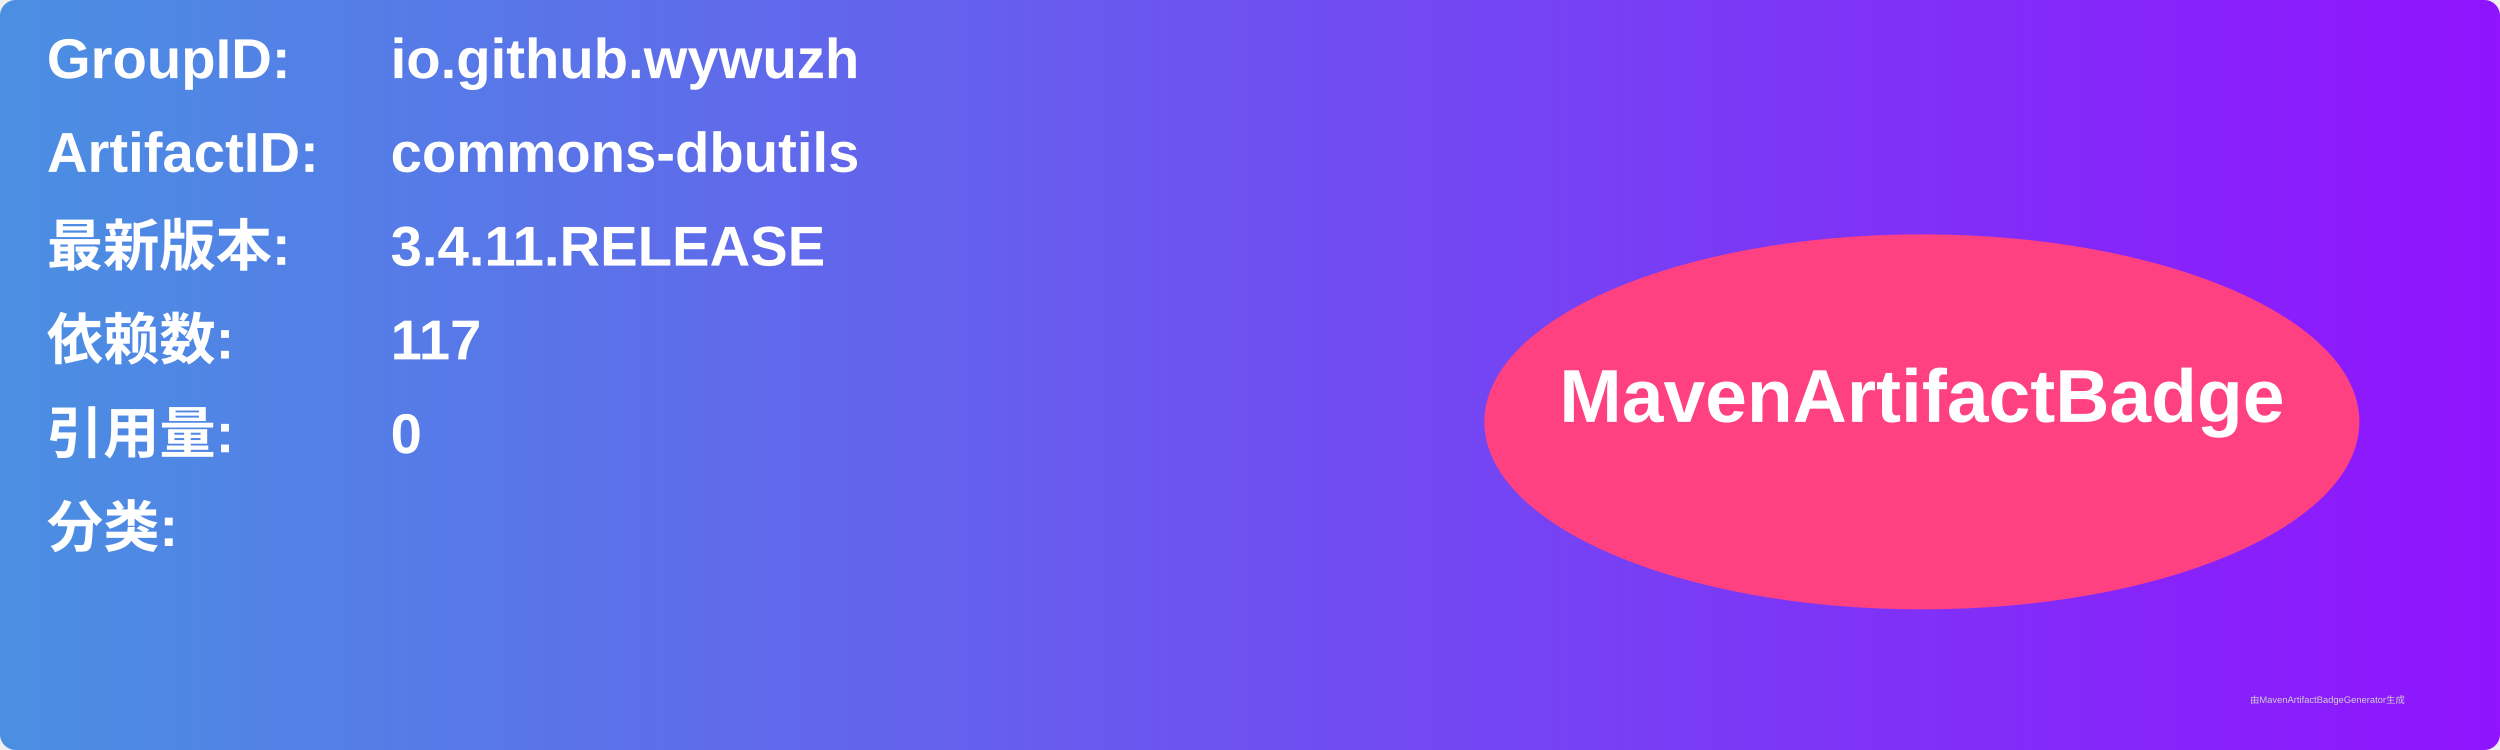
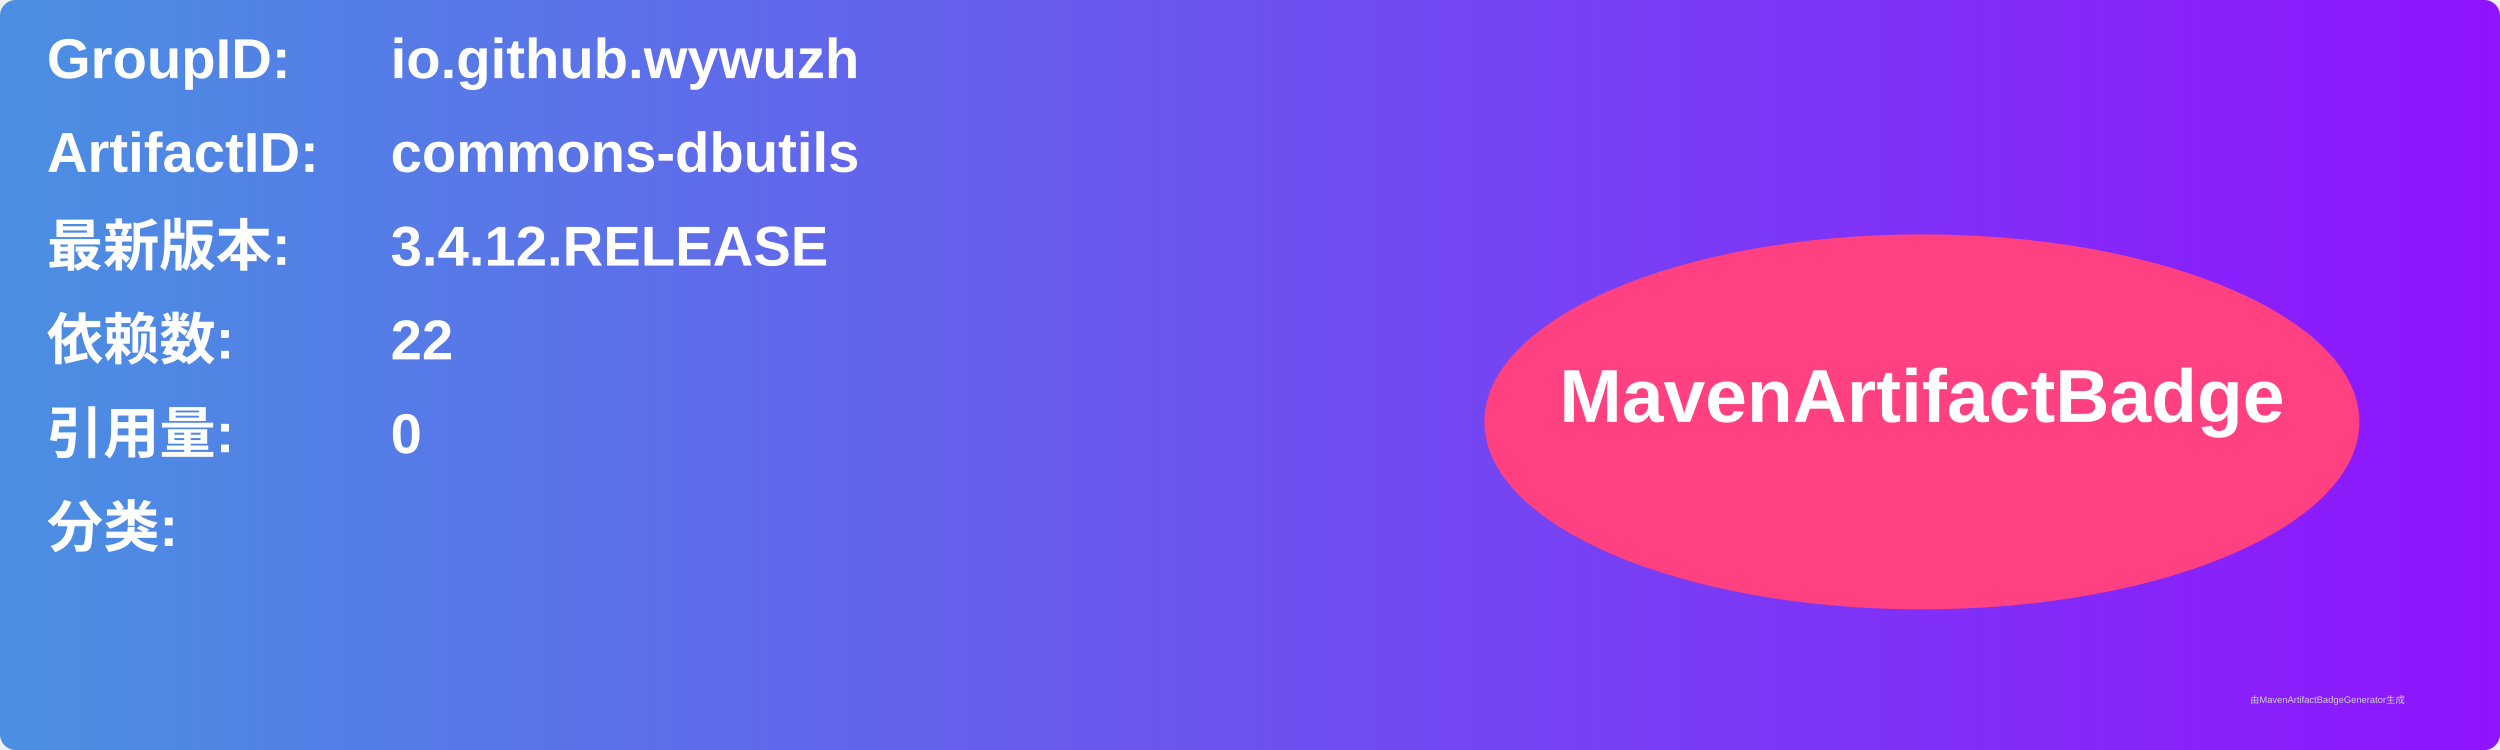
<svg xmlns="http://www.w3.org/2000/svg" width="800" height="240" viewBox="0 0 800 240">
  <linearGradient id="grad" x1="0%" y1="0%" x2="100%" y2="0%">
    <stop offset="0%" stop-color="#4a90e2" />
    <stop offset="100%" stop-color="#9013fe" />
  </linearGradient>
  <rect width="100%" height="100%" rx="5" ry="5" fill="url(#grad)" />
  <g transform="translate(15, 15)">
    <text x="0" y="10" font-family="Arial" font-size="18" fill="white" font-weight="bold" width="260">GroupID:</text>
    <text x="110" y="10" font-family="Arial" font-size="18" fill="white" font-weight="bold" width="460">io.github.wywuzh</text>
    <text x="0" y="40" font-family="Arial" font-size="18" fill="white" font-weight="bold" width="260">ArtifactID:</text>
    <text x="110" y="40" font-family="Arial" font-size="18" fill="white" font-weight="bold" width="460">commons-dbutils</text>
    <text x="0" y="70" font-family="Arial" font-size="18" fill="white" font-weight="bold">最新版本:</text>
    <text x="110" y="70" font-family="Arial" font-size="18" fill="white" font-weight="bold">
-       <tspan font-weight="bold">3.4.11.RELEASE</tspan>
+       <tspan font-weight="bold">3.4.12.RELEASE</tspan>
    </text>
    <text x="0" y="100" font-family="Arial" font-size="18" fill="white" font-weight="bold">依赖数: </text>
    <text x="110" y="100" font-family="Arial" font-size="18" fill="white">
-       <tspan font-weight="bold">117</tspan>
+       <tspan font-weight="bold">22</tspan>
    </text>
    <text x="0" y="130" font-family="Arial" font-size="18" fill="white" font-weight="bold">引用量: </text>
    <text x="110" y="130" font-family="Arial" font-size="18" fill="white">
      <tspan font-weight="bold">0</tspan>
    </text>
    <text x="0" y="160" font-family="Arial" font-size="18" fill="white" font-weight="bold">分类:</text>
    <text x="10" y="190" font-family="Arial" font-size="10" fill="white">
      <tspan font-weight="bold" />
    </text>
    <ellipse cx="600" cy="120" rx="140" ry="60" fill="#ff4081" />
    <text x="600" y="120" text-anchor="middle" font-family="Arial" font-size="24" fill="white" font-weight="bold">MavenArtifactBadge</text>
  </g>
  <text x="720" y="225" font-family="Arial" font-size="3" fill="#d0d0d0">由MavenArtifactBadgeGenerator生成</text>
</svg>
